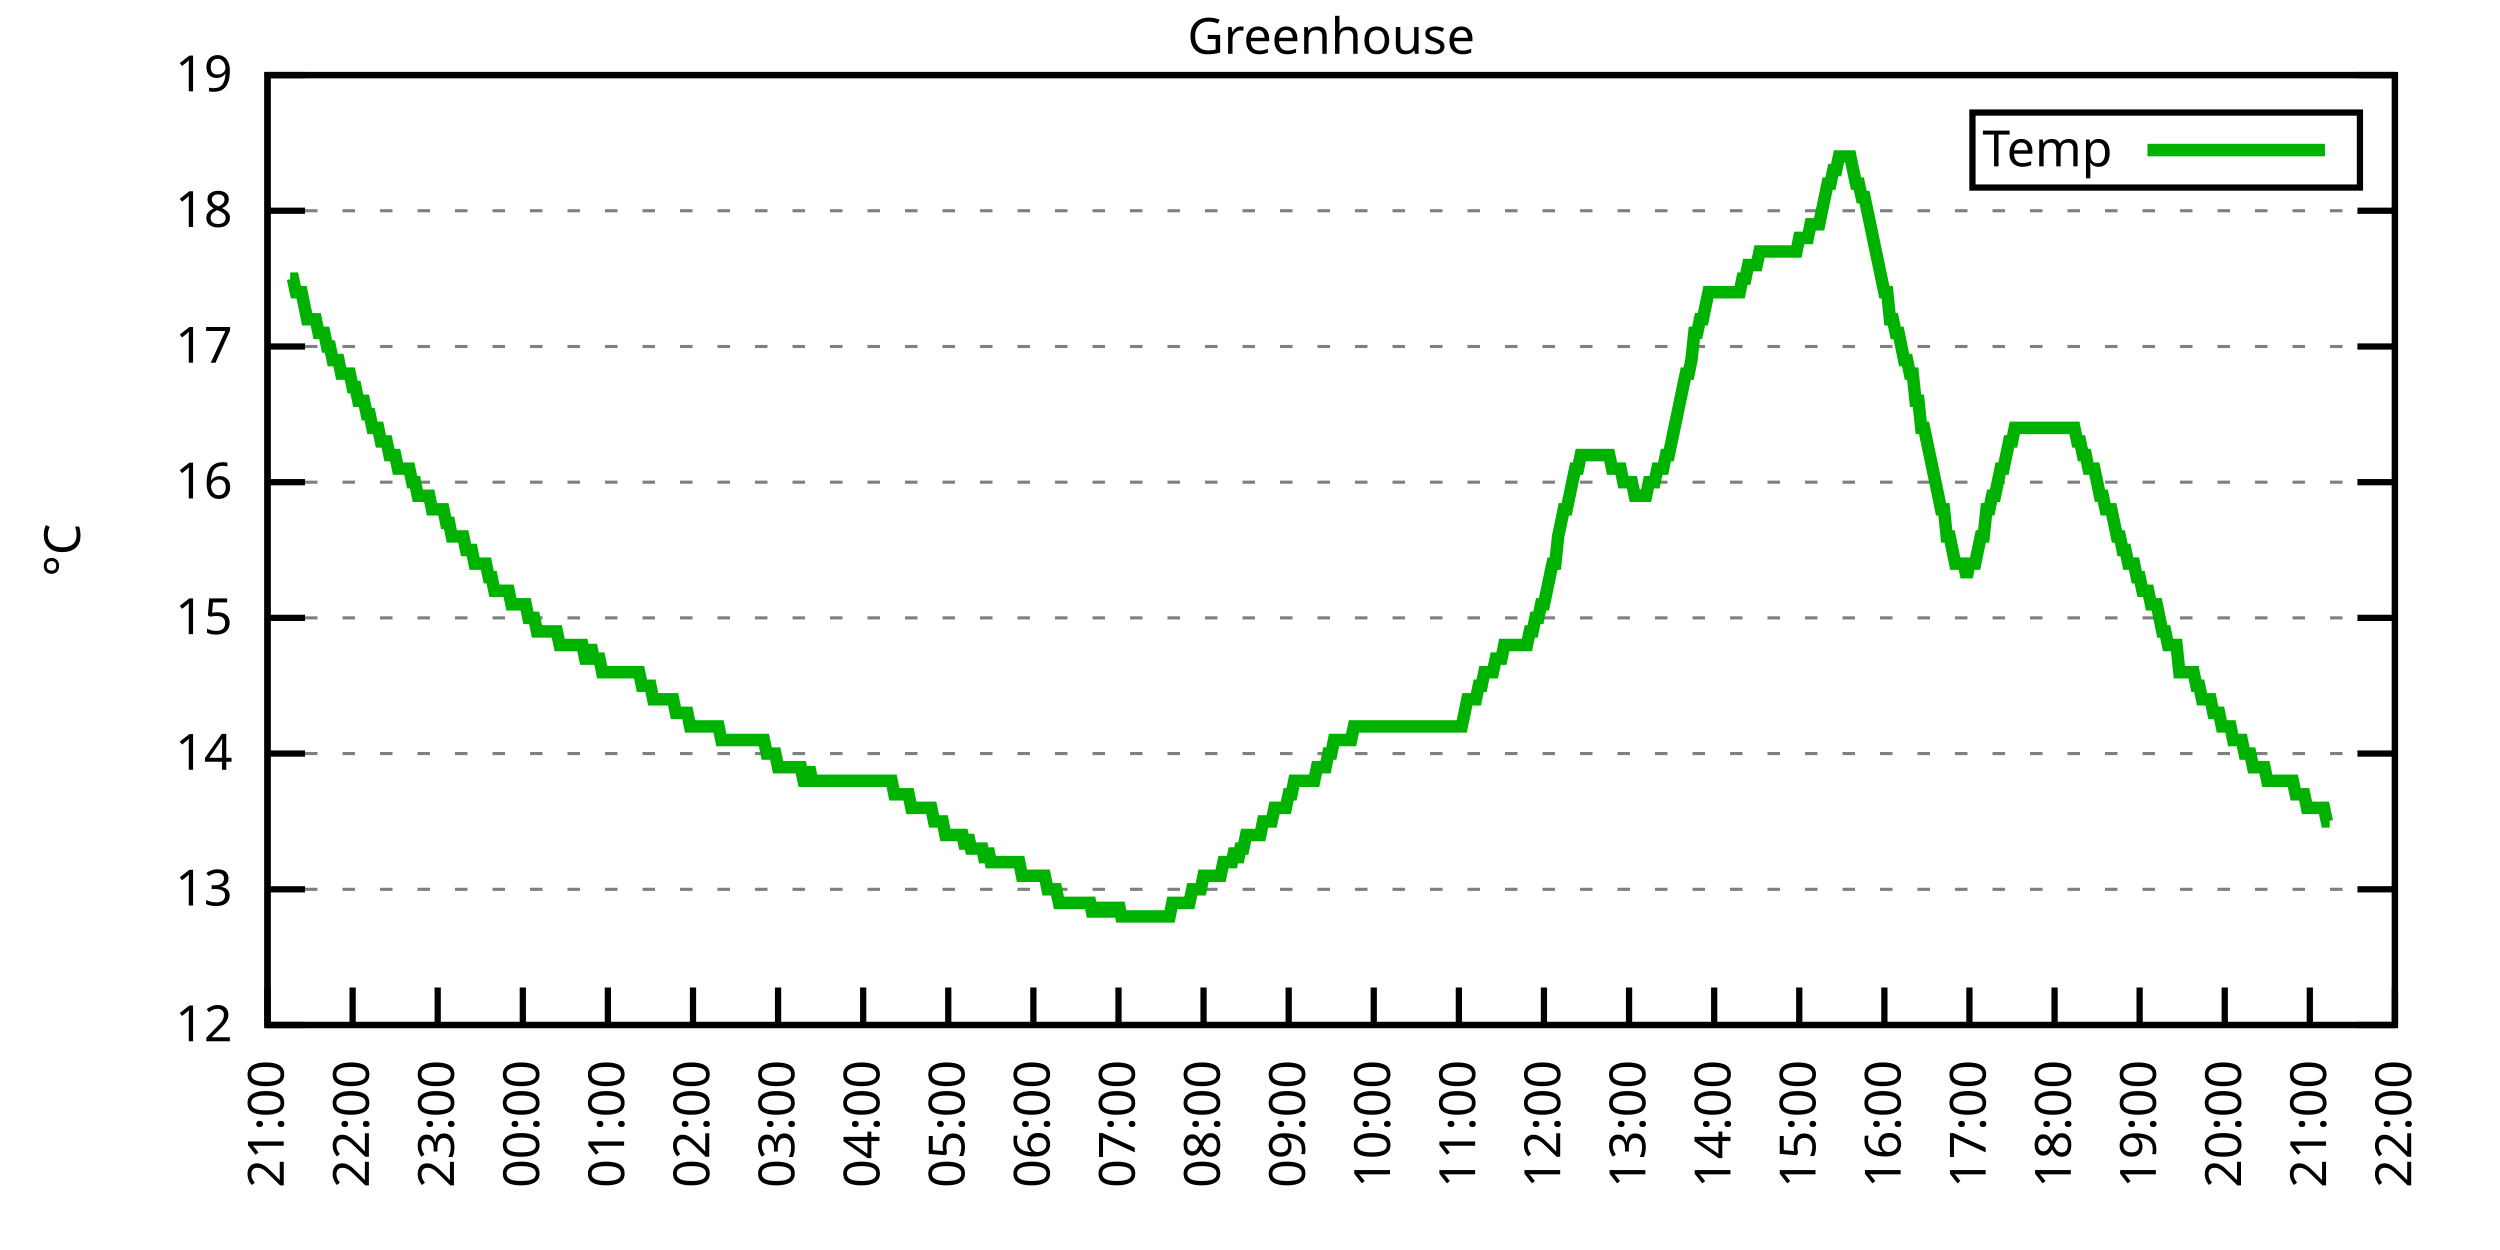
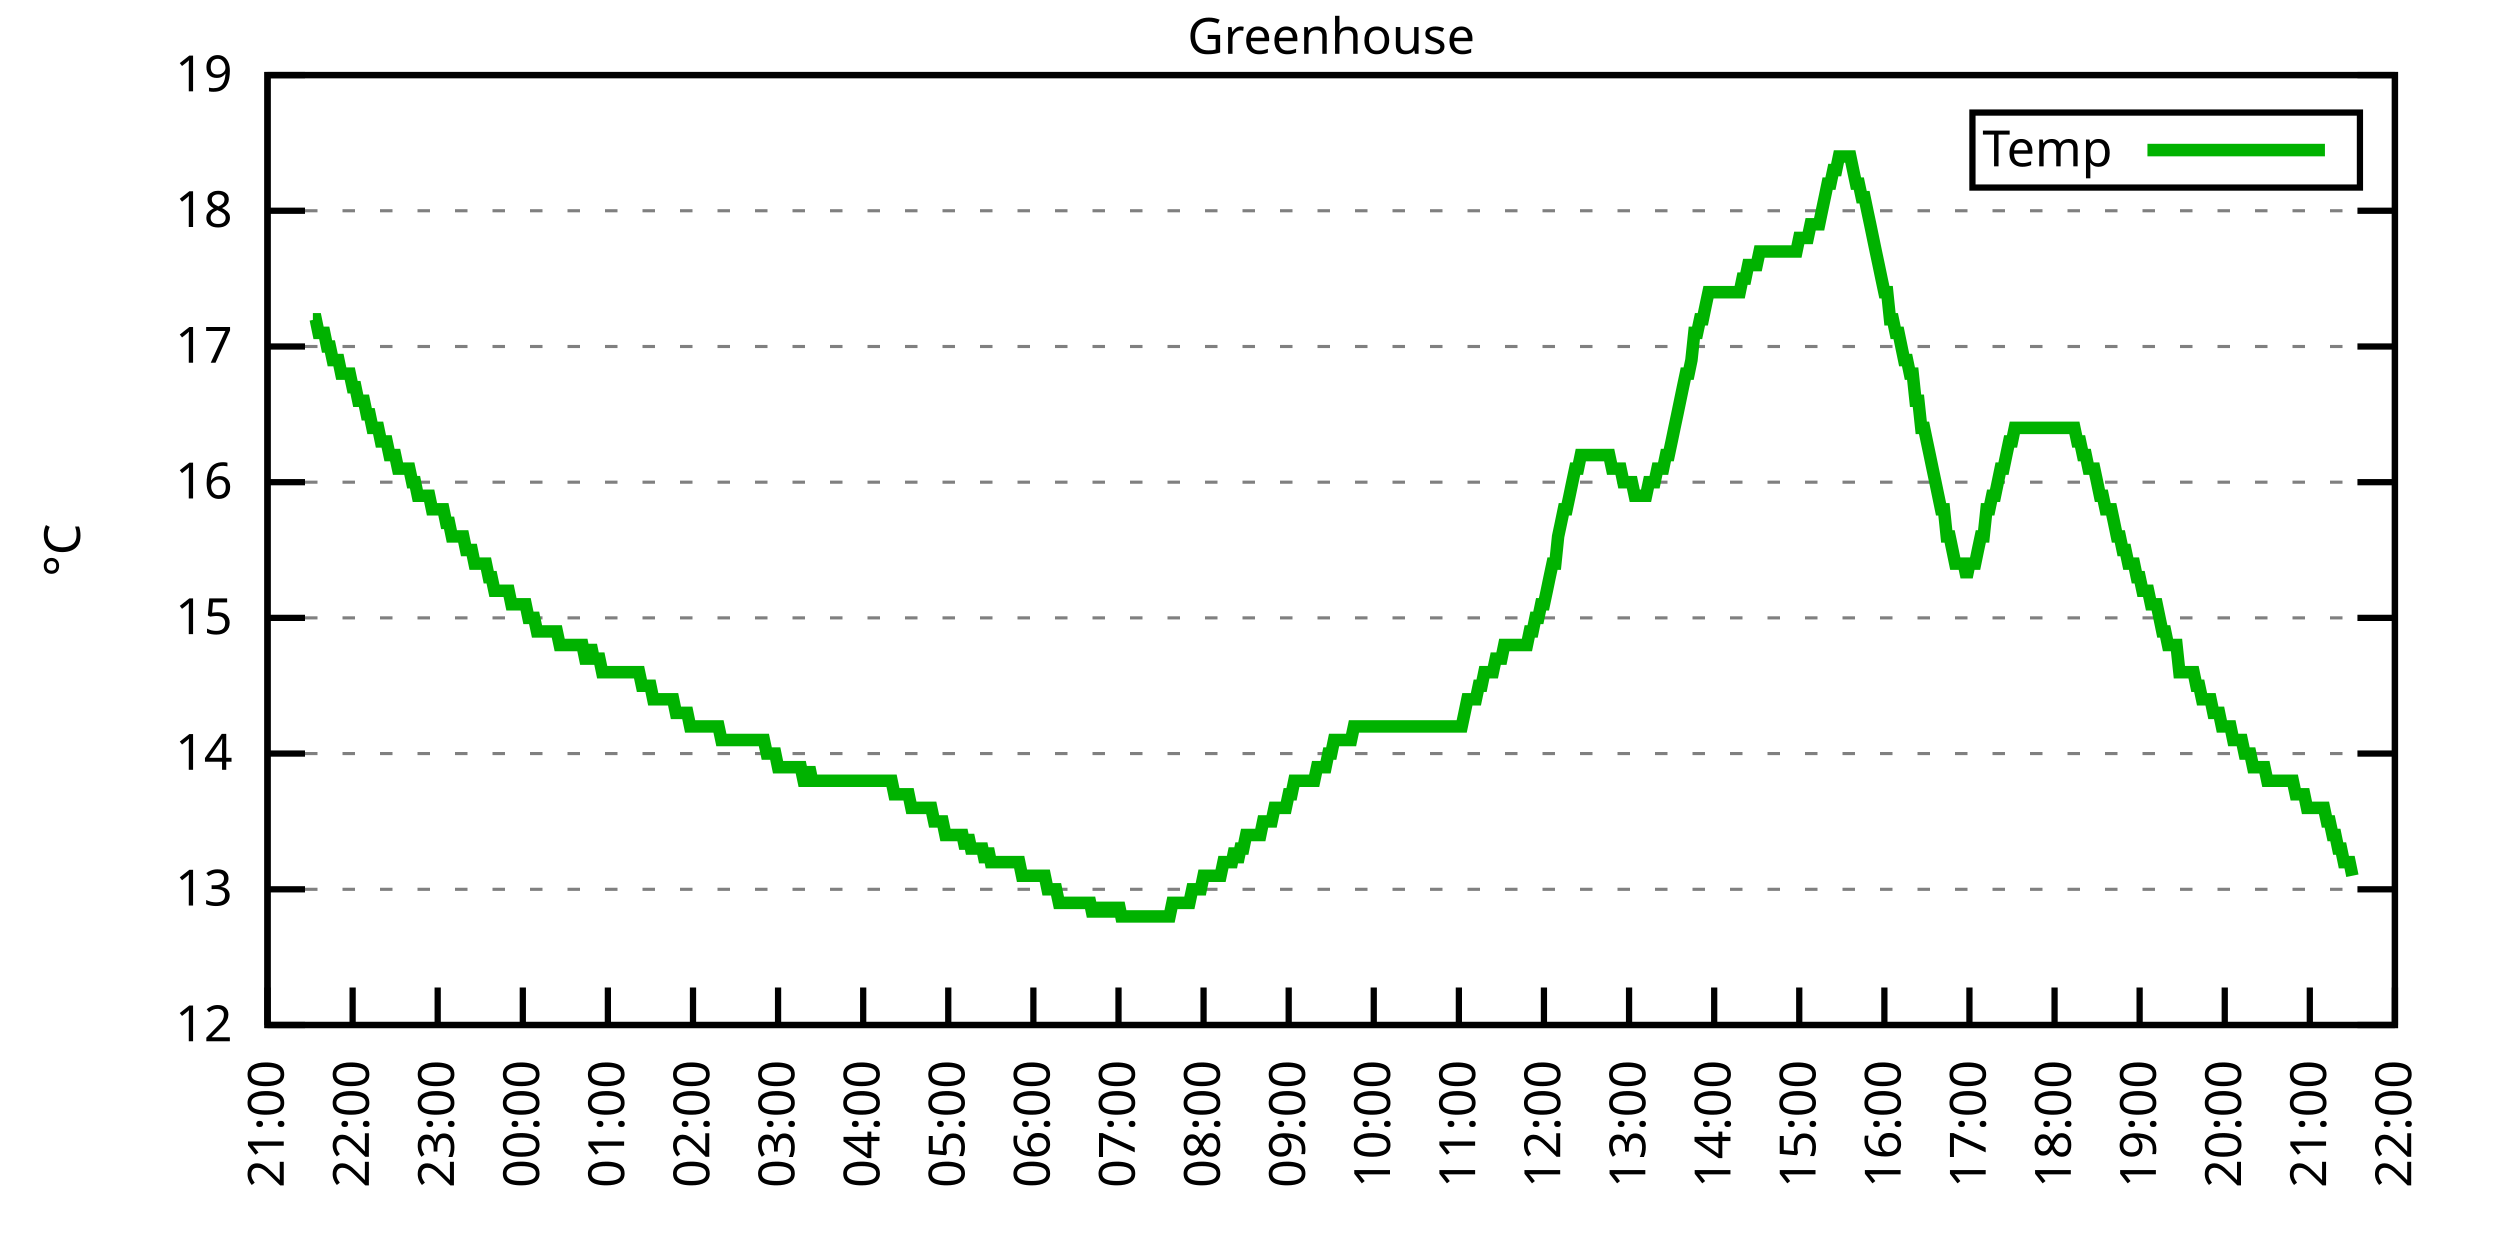
<svg xmlns="http://www.w3.org/2000/svg" xmlns:xlink="http://www.w3.org/1999/xlink" width="400" height="200" viewBox="0 0 400 200">
  <g id="gnuplot_canvas">
    <rect x="0" y="0" width="400" height="200" fill="none" />
    <defs>
      <circle id="gpDot" r="0.5" stroke-width="0.5" stroke="currentColor" />
      <path id="gpPt0" stroke-width="0.333" stroke="currentColor" d="M-1,0 h2 M0,-1 v2" />
      <path id="gpPt1" stroke-width="0.333" stroke="currentColor" d="M-1,-1 L1,1 M1,-1 L-1,1" />
      <path id="gpPt2" stroke-width="0.333" stroke="currentColor" d="M-1,0 L1,0 M0,-1 L0,1 M-1,-1 L1,1 M-1,1 L1,-1" />
      <rect id="gpPt3" stroke-width="0.333" stroke="currentColor" x="-1" y="-1" width="2" height="2" />
      <rect id="gpPt4" stroke-width="0.333" stroke="currentColor" fill="currentColor" x="-1" y="-1" width="2" height="2" />
      <circle id="gpPt5" stroke-width="0.333" stroke="currentColor" cx="0" cy="0" r="1" />
      <use xlink:href="#gpPt5" id="gpPt6" fill="currentColor" stroke="none" />
      <path id="gpPt7" stroke-width="0.333" stroke="currentColor" d="M0,-1.33 L-1.33,0.67 L1.33,0.67 z" />
      <use xlink:href="#gpPt7" id="gpPt8" fill="currentColor" stroke="none" />
      <use xlink:href="#gpPt7" id="gpPt9" stroke="currentColor" transform="rotate(180)" />
      <use xlink:href="#gpPt9" id="gpPt10" fill="currentColor" stroke="none" />
      <use xlink:href="#gpPt3" id="gpPt11" stroke="currentColor" transform="rotate(45)" />
      <use xlink:href="#gpPt11" id="gpPt12" fill="currentColor" stroke="none" />
      <path id="gpPt13" stroke-width="0.333" stroke="currentColor" d="M0,1.330 L1.265,0.411 L0.782,-1.067 L-0.782,-1.076 L-1.265,0.411 z" />
      <use xlink:href="#gpPt13" id="gpPt14" fill="currentColor" stroke="none" />
      <filter id="textbox" filterUnits="objectBoundingBox" x="0" y="0" height="1" width="1">
        <feFlood flood-color="white" flood-opacity="1" result="bgnd" />
        <feComposite in="SourceGraphic" in2="bgnd" operator="atop" />
      </filter>
      <filter id="greybox" filterUnits="objectBoundingBox" x="0" y="0" height="1" width="1">
        <feFlood flood-color="lightgrey" flood-opacity="1" result="grey" />
        <feComposite in="SourceGraphic" in2="grey" operator="atop" />
      </filter>
    </defs>
    <g fill="none" color="white" stroke="currentColor" stroke-width="1.00" stroke-linecap="butt" stroke-linejoin="miter">
</g>
    <g fill="none" color="black" stroke="currentColor" stroke-width="1.00" stroke-linecap="butt" stroke-linejoin="miter">
      <g stroke="none" shape-rendering="crispEdges">
        <polygon fill="rgb(255, 255, 255)" points="42.80,164.00 383.18,164.00 383.18,12.02 42.80,12.02 " />
      </g>
    </g>
    <g fill="none" color="black" stroke="currentColor" stroke-width="1.00" stroke-linecap="butt" stroke-linejoin="miter">
</g>
    <g fill="none" color="black" stroke="black" stroke-width="0.50" stroke-linecap="butt" stroke-linejoin="miter">
</g>
    <g fill="none" color="gray" stroke="currentColor" stroke-width="0.50" stroke-linecap="butt" stroke-linejoin="miter">
      <path stroke="gray" stroke-dasharray="2,4" class="gridline" d="M42.80,164.00 L383.19,164.00  " />
    </g>
    <g fill="none" color="gray" stroke="gray" stroke-width="1.00" stroke-linecap="butt" stroke-linejoin="miter">
</g>
    <g fill="none" color="black" stroke="currentColor" stroke-width="1.00" stroke-linecap="butt" stroke-linejoin="miter">
      <path stroke="black" d="M42.80,164.00 L48.80,164.00 M383.19,164.00 L377.19,164.00  " />
      <g transform="translate(37.20,166.60)" stroke="none" fill="black" font-family="Sans" font-size="8.00" text-anchor="end">
        <text>
          <tspan font-family="Sans"> 12</tspan>
        </text>
      </g>
    </g>
    <g fill="none" color="black" stroke="currentColor" stroke-width="1.00" stroke-linecap="butt" stroke-linejoin="miter">
</g>
    <g fill="none" color="black" stroke="black" stroke-width="0.50" stroke-linecap="butt" stroke-linejoin="miter">
</g>
    <g fill="none" color="gray" stroke="currentColor" stroke-width="0.50" stroke-linecap="butt" stroke-linejoin="miter">
      <path stroke="gray" stroke-dasharray="2,4" class="gridline" d="M42.80,142.29 L383.19,142.29  " />
    </g>
    <g fill="none" color="gray" stroke="gray" stroke-width="1.00" stroke-linecap="butt" stroke-linejoin="miter">
</g>
    <g fill="none" color="black" stroke="currentColor" stroke-width="1.00" stroke-linecap="butt" stroke-linejoin="miter">
      <path stroke="black" d="M42.80,142.29 L48.80,142.29 M383.19,142.29 L377.19,142.29  " />
      <g transform="translate(37.20,144.89)" stroke="none" fill="black" font-family="Sans" font-size="8.00" text-anchor="end">
        <text>
          <tspan font-family="Sans"> 13</tspan>
        </text>
      </g>
    </g>
    <g fill="none" color="black" stroke="currentColor" stroke-width="1.00" stroke-linecap="butt" stroke-linejoin="miter">
</g>
    <g fill="none" color="black" stroke="black" stroke-width="0.50" stroke-linecap="butt" stroke-linejoin="miter">
</g>
    <g fill="none" color="gray" stroke="currentColor" stroke-width="0.50" stroke-linecap="butt" stroke-linejoin="miter">
      <path stroke="gray" stroke-dasharray="2,4" class="gridline" d="M42.80,120.57 L383.19,120.57  " />
    </g>
    <g fill="none" color="gray" stroke="gray" stroke-width="1.00" stroke-linecap="butt" stroke-linejoin="miter">
</g>
    <g fill="none" color="black" stroke="currentColor" stroke-width="1.00" stroke-linecap="butt" stroke-linejoin="miter">
      <path stroke="black" d="M42.80,120.57 L48.80,120.57 M383.19,120.57 L377.19,120.57  " />
      <g transform="translate(37.20,123.17)" stroke="none" fill="black" font-family="Sans" font-size="8.00" text-anchor="end">
        <text>
          <tspan font-family="Sans"> 14</tspan>
        </text>
      </g>
    </g>
    <g fill="none" color="black" stroke="currentColor" stroke-width="1.00" stroke-linecap="butt" stroke-linejoin="miter">
</g>
    <g fill="none" color="black" stroke="black" stroke-width="0.50" stroke-linecap="butt" stroke-linejoin="miter">
</g>
    <g fill="none" color="gray" stroke="currentColor" stroke-width="0.50" stroke-linecap="butt" stroke-linejoin="miter">
      <path stroke="gray" stroke-dasharray="2,4" class="gridline" d="M42.80,98.86 L383.19,98.86  " />
    </g>
    <g fill="none" color="gray" stroke="gray" stroke-width="1.00" stroke-linecap="butt" stroke-linejoin="miter">
</g>
    <g fill="none" color="black" stroke="currentColor" stroke-width="1.00" stroke-linecap="butt" stroke-linejoin="miter">
      <path stroke="black" d="M42.80,98.86 L48.80,98.86 M383.19,98.86 L377.19,98.86  " />
      <g transform="translate(37.20,101.46)" stroke="none" fill="black" font-family="Sans" font-size="8.00" text-anchor="end">
        <text>
          <tspan font-family="Sans"> 15</tspan>
        </text>
      </g>
    </g>
    <g fill="none" color="black" stroke="currentColor" stroke-width="1.00" stroke-linecap="butt" stroke-linejoin="miter">
</g>
    <g fill="none" color="black" stroke="black" stroke-width="0.50" stroke-linecap="butt" stroke-linejoin="miter">
</g>
    <g fill="none" color="gray" stroke="currentColor" stroke-width="0.50" stroke-linecap="butt" stroke-linejoin="miter">
      <path stroke="gray" stroke-dasharray="2,4" class="gridline" d="M42.80,77.15 L383.19,77.15  " />
    </g>
    <g fill="none" color="gray" stroke="gray" stroke-width="1.00" stroke-linecap="butt" stroke-linejoin="miter">
</g>
    <g fill="none" color="black" stroke="currentColor" stroke-width="1.00" stroke-linecap="butt" stroke-linejoin="miter">
      <path stroke="black" d="M42.80,77.15 L48.80,77.15 M383.19,77.15 L377.19,77.15  " />
      <g transform="translate(37.20,79.75)" stroke="none" fill="black" font-family="Sans" font-size="8.00" text-anchor="end">
        <text>
          <tspan font-family="Sans"> 16</tspan>
        </text>
      </g>
    </g>
    <g fill="none" color="black" stroke="currentColor" stroke-width="1.00" stroke-linecap="butt" stroke-linejoin="miter">
</g>
    <g fill="none" color="black" stroke="black" stroke-width="0.50" stroke-linecap="butt" stroke-linejoin="miter">
</g>
    <g fill="none" color="gray" stroke="currentColor" stroke-width="0.50" stroke-linecap="butt" stroke-linejoin="miter">
      <path stroke="gray" stroke-dasharray="2,4" class="gridline" d="M42.80,55.44 L383.19,55.44  " />
    </g>
    <g fill="none" color="gray" stroke="gray" stroke-width="1.00" stroke-linecap="butt" stroke-linejoin="miter">
</g>
    <g fill="none" color="black" stroke="currentColor" stroke-width="1.00" stroke-linecap="butt" stroke-linejoin="miter">
      <path stroke="black" d="M42.80,55.44 L48.80,55.44 M383.19,55.44 L377.19,55.44  " />
      <g transform="translate(37.20,58.04)" stroke="none" fill="black" font-family="Sans" font-size="8.00" text-anchor="end">
        <text>
          <tspan font-family="Sans"> 17</tspan>
        </text>
      </g>
    </g>
    <g fill="none" color="black" stroke="currentColor" stroke-width="1.00" stroke-linecap="butt" stroke-linejoin="miter">
</g>
    <g fill="none" color="black" stroke="black" stroke-width="0.50" stroke-linecap="butt" stroke-linejoin="miter">
</g>
    <g fill="none" color="gray" stroke="currentColor" stroke-width="0.50" stroke-linecap="butt" stroke-linejoin="miter">
      <path stroke="gray" stroke-dasharray="2,4" class="gridline" d="M42.80,33.72 L383.19,33.72  " />
    </g>
    <g fill="none" color="gray" stroke="gray" stroke-width="1.00" stroke-linecap="butt" stroke-linejoin="miter">
</g>
    <g fill="none" color="black" stroke="currentColor" stroke-width="1.00" stroke-linecap="butt" stroke-linejoin="miter">
      <path stroke="black" d="M42.80,33.72 L48.80,33.72 M383.19,33.72 L377.19,33.72  " />
      <g transform="translate(37.20,36.32)" stroke="none" fill="black" font-family="Sans" font-size="8.00" text-anchor="end">
        <text>
          <tspan font-family="Sans"> 18</tspan>
        </text>
      </g>
    </g>
    <g fill="none" color="black" stroke="currentColor" stroke-width="1.00" stroke-linecap="butt" stroke-linejoin="miter">
</g>
    <g fill="none" color="black" stroke="black" stroke-width="0.50" stroke-linecap="butt" stroke-linejoin="miter">
</g>
    <g fill="none" color="gray" stroke="currentColor" stroke-width="0.50" stroke-linecap="butt" stroke-linejoin="miter">
      <path stroke="gray" stroke-dasharray="2,4" class="gridline" d="M42.80,12.01 L383.19,12.01  " />
    </g>
    <g fill="none" color="gray" stroke="gray" stroke-width="1.00" stroke-linecap="butt" stroke-linejoin="miter">
</g>
    <g fill="none" color="black" stroke="currentColor" stroke-width="1.00" stroke-linecap="butt" stroke-linejoin="miter">
      <path stroke="black" d="M42.80,12.01 L48.80,12.01 M383.19,12.01 L377.19,12.01  " />
      <g transform="translate(37.20,14.61)" stroke="none" fill="black" font-family="Sans" font-size="8.00" text-anchor="end">
        <text>
          <tspan font-family="Sans"> 19</tspan>
        </text>
      </g>
    </g>
    <g fill="none" color="black" stroke="currentColor" stroke-width="1.00" stroke-linecap="butt" stroke-linejoin="miter">
      <path stroke="black" d="M42.80,164.00 L42.80,158.00  " />
      <g transform="translate(45.40,169.60) rotate(270.00)" stroke="none" fill="black" font-family="Sans" font-size="8.00" text-anchor="end">
        <text>
          <tspan font-family="Sans">21:00</tspan>
        </text>
      </g>
    </g>
    <g fill="none" color="black" stroke="currentColor" stroke-width="1.00" stroke-linecap="butt" stroke-linejoin="miter">
      <path stroke="black" d="M56.42,164.00 L56.42,158.00  " />
      <g transform="translate(59.02,169.60) rotate(270.00)" stroke="none" fill="black" font-family="Sans" font-size="8.00" text-anchor="end">
        <text>
          <tspan font-family="Sans">22:00</tspan>
        </text>
      </g>
    </g>
    <g fill="none" color="black" stroke="currentColor" stroke-width="1.00" stroke-linecap="butt" stroke-linejoin="miter">
      <path stroke="black" d="M70.03,164.00 L70.03,158.00  " />
      <g transform="translate(72.63,169.60) rotate(270.00)" stroke="none" fill="black" font-family="Sans" font-size="8.00" text-anchor="end">
        <text>
          <tspan font-family="Sans">23:00</tspan>
        </text>
      </g>
    </g>
    <g fill="none" color="black" stroke="currentColor" stroke-width="1.00" stroke-linecap="butt" stroke-linejoin="miter">
      <path stroke="black" d="M83.65,164.00 L83.65,158.00  " />
      <g transform="translate(86.25,169.60) rotate(270.00)" stroke="none" fill="black" font-family="Sans" font-size="8.00" text-anchor="end">
        <text>
          <tspan font-family="Sans">00:00</tspan>
        </text>
      </g>
    </g>
    <g fill="none" color="black" stroke="currentColor" stroke-width="1.00" stroke-linecap="butt" stroke-linejoin="miter">
      <path stroke="black" d="M97.26,164.00 L97.26,158.00  " />
      <g transform="translate(99.86,169.60) rotate(270.00)" stroke="none" fill="black" font-family="Sans" font-size="8.00" text-anchor="end">
        <text>
          <tspan font-family="Sans">01:00</tspan>
        </text>
      </g>
    </g>
    <g fill="none" color="black" stroke="currentColor" stroke-width="1.00" stroke-linecap="butt" stroke-linejoin="miter">
      <path stroke="black" d="M110.88,164.00 L110.88,158.00  " />
      <g transform="translate(113.48,169.60) rotate(270.00)" stroke="none" fill="black" font-family="Sans" font-size="8.00" text-anchor="end">
        <text>
          <tspan font-family="Sans">02:00</tspan>
        </text>
      </g>
    </g>
    <g fill="none" color="black" stroke="currentColor" stroke-width="1.00" stroke-linecap="butt" stroke-linejoin="miter">
      <path stroke="black" d="M124.49,164.00 L124.49,158.00  " />
      <g transform="translate(127.09,169.60) rotate(270.00)" stroke="none" fill="black" font-family="Sans" font-size="8.00" text-anchor="end">
        <text>
          <tspan font-family="Sans">03:00</tspan>
        </text>
      </g>
    </g>
    <g fill="none" color="black" stroke="currentColor" stroke-width="1.00" stroke-linecap="butt" stroke-linejoin="miter">
      <path stroke="black" d="M138.11,164.00 L138.11,158.00  " />
      <g transform="translate(140.71,169.60) rotate(270.00)" stroke="none" fill="black" font-family="Sans" font-size="8.00" text-anchor="end">
        <text>
          <tspan font-family="Sans">04:00</tspan>
        </text>
      </g>
    </g>
    <g fill="none" color="black" stroke="currentColor" stroke-width="1.00" stroke-linecap="butt" stroke-linejoin="miter">
      <path stroke="black" d="M151.72,164.00 L151.72,158.00  " />
      <g transform="translate(154.32,169.60) rotate(270.00)" stroke="none" fill="black" font-family="Sans" font-size="8.00" text-anchor="end">
        <text>
          <tspan font-family="Sans">05:00</tspan>
        </text>
      </g>
    </g>
    <g fill="none" color="black" stroke="currentColor" stroke-width="1.00" stroke-linecap="butt" stroke-linejoin="miter">
      <path stroke="black" d="M165.34,164.00 L165.34,158.00  " />
      <g transform="translate(167.94,169.60) rotate(270.00)" stroke="none" fill="black" font-family="Sans" font-size="8.00" text-anchor="end">
        <text>
          <tspan font-family="Sans">06:00</tspan>
        </text>
      </g>
    </g>
    <g fill="none" color="black" stroke="currentColor" stroke-width="1.00" stroke-linecap="butt" stroke-linejoin="miter">
      <path stroke="black" d="M178.96,164.00 L178.96,158.00  " />
      <g transform="translate(181.56,169.60) rotate(270.00)" stroke="none" fill="black" font-family="Sans" font-size="8.00" text-anchor="end">
        <text>
          <tspan font-family="Sans">07:00</tspan>
        </text>
      </g>
    </g>
    <g fill="none" color="black" stroke="currentColor" stroke-width="1.00" stroke-linecap="butt" stroke-linejoin="miter">
      <path stroke="black" d="M192.57,164.00 L192.57,158.00  " />
      <g transform="translate(195.17,169.60) rotate(270.00)" stroke="none" fill="black" font-family="Sans" font-size="8.00" text-anchor="end">
        <text>
          <tspan font-family="Sans">08:00</tspan>
        </text>
      </g>
    </g>
    <g fill="none" color="black" stroke="currentColor" stroke-width="1.00" stroke-linecap="butt" stroke-linejoin="miter">
      <path stroke="black" d="M206.19,164.00 L206.19,158.00  " />
      <g transform="translate(208.79,169.60) rotate(270.00)" stroke="none" fill="black" font-family="Sans" font-size="8.00" text-anchor="end">
        <text>
          <tspan font-family="Sans">09:00</tspan>
        </text>
      </g>
    </g>
    <g fill="none" color="black" stroke="currentColor" stroke-width="1.00" stroke-linecap="butt" stroke-linejoin="miter">
      <path stroke="black" d="M219.80,164.00 L219.80,158.00  " />
      <g transform="translate(222.40,169.60) rotate(270.00)" stroke="none" fill="black" font-family="Sans" font-size="8.00" text-anchor="end">
        <text>
          <tspan font-family="Sans">10:00</tspan>
        </text>
      </g>
    </g>
    <g fill="none" color="black" stroke="currentColor" stroke-width="1.00" stroke-linecap="butt" stroke-linejoin="miter">
      <path stroke="black" d="M233.42,164.00 L233.42,158.00  " />
      <g transform="translate(236.02,169.60) rotate(270.00)" stroke="none" fill="black" font-family="Sans" font-size="8.00" text-anchor="end">
        <text>
          <tspan font-family="Sans">11:00</tspan>
        </text>
      </g>
    </g>
    <g fill="none" color="black" stroke="currentColor" stroke-width="1.00" stroke-linecap="butt" stroke-linejoin="miter">
      <path stroke="black" d="M247.03,164.00 L247.03,158.00  " />
      <g transform="translate(249.63,169.60) rotate(270.00)" stroke="none" fill="black" font-family="Sans" font-size="8.00" text-anchor="end">
        <text>
          <tspan font-family="Sans">12:00</tspan>
        </text>
      </g>
    </g>
    <g fill="none" color="black" stroke="currentColor" stroke-width="1.00" stroke-linecap="butt" stroke-linejoin="miter">
      <path stroke="black" d="M260.65,164.00 L260.65,158.00  " />
      <g transform="translate(263.25,169.60) rotate(270.00)" stroke="none" fill="black" font-family="Sans" font-size="8.00" text-anchor="end">
        <text>
          <tspan font-family="Sans">13:00</tspan>
        </text>
      </g>
    </g>
    <g fill="none" color="black" stroke="currentColor" stroke-width="1.00" stroke-linecap="butt" stroke-linejoin="miter">
      <path stroke="black" d="M274.27,164.00 L274.27,158.00  " />
      <g transform="translate(276.87,169.60) rotate(270.00)" stroke="none" fill="black" font-family="Sans" font-size="8.00" text-anchor="end">
        <text>
          <tspan font-family="Sans">14:00</tspan>
        </text>
      </g>
    </g>
    <g fill="none" color="black" stroke="currentColor" stroke-width="1.00" stroke-linecap="butt" stroke-linejoin="miter">
      <path stroke="black" d="M287.88,164.00 L287.88,158.00  " />
      <g transform="translate(290.48,169.60) rotate(270.00)" stroke="none" fill="black" font-family="Sans" font-size="8.00" text-anchor="end">
        <text>
          <tspan font-family="Sans">15:00</tspan>
        </text>
      </g>
    </g>
    <g fill="none" color="black" stroke="currentColor" stroke-width="1.00" stroke-linecap="butt" stroke-linejoin="miter">
      <path stroke="black" d="M301.50,164.00 L301.50,158.00  " />
      <g transform="translate(304.10,169.60) rotate(270.00)" stroke="none" fill="black" font-family="Sans" font-size="8.00" text-anchor="end">
        <text>
          <tspan font-family="Sans">16:00</tspan>
        </text>
      </g>
    </g>
    <g fill="none" color="black" stroke="currentColor" stroke-width="1.00" stroke-linecap="butt" stroke-linejoin="miter">
      <path stroke="black" d="M315.11,164.00 L315.11,158.00  " />
      <g transform="translate(317.71,169.60) rotate(270.00)" stroke="none" fill="black" font-family="Sans" font-size="8.00" text-anchor="end">
        <text>
          <tspan font-family="Sans">17:00</tspan>
        </text>
      </g>
    </g>
    <g fill="none" color="black" stroke="currentColor" stroke-width="1.00" stroke-linecap="butt" stroke-linejoin="miter">
      <path stroke="black" d="M328.73,164.00 L328.73,158.00  " />
      <g transform="translate(331.33,169.60) rotate(270.00)" stroke="none" fill="black" font-family="Sans" font-size="8.00" text-anchor="end">
        <text>
          <tspan font-family="Sans">18:00</tspan>
        </text>
      </g>
    </g>
    <g fill="none" color="black" stroke="currentColor" stroke-width="1.00" stroke-linecap="butt" stroke-linejoin="miter">
      <path stroke="black" d="M342.34,164.00 L342.34,158.00  " />
      <g transform="translate(344.94,169.60) rotate(270.00)" stroke="none" fill="black" font-family="Sans" font-size="8.00" text-anchor="end">
        <text>
          <tspan font-family="Sans">19:00</tspan>
        </text>
      </g>
    </g>
    <g fill="none" color="black" stroke="currentColor" stroke-width="1.00" stroke-linecap="butt" stroke-linejoin="miter">
      <path stroke="black" d="M355.96,164.00 L355.96,158.00  " />
      <g transform="translate(358.56,169.60) rotate(270.00)" stroke="none" fill="black" font-family="Sans" font-size="8.00" text-anchor="end">
        <text>
          <tspan font-family="Sans">20:00</tspan>
        </text>
      </g>
    </g>
    <g fill="none" color="black" stroke="currentColor" stroke-width="1.00" stroke-linecap="butt" stroke-linejoin="miter">
      <path stroke="black" d="M369.57,164.00 L369.57,158.00  " />
      <g transform="translate(372.17,169.60) rotate(270.00)" stroke="none" fill="black" font-family="Sans" font-size="8.00" text-anchor="end">
        <text>
          <tspan font-family="Sans">21:00</tspan>
        </text>
      </g>
    </g>
    <g fill="none" color="black" stroke="currentColor" stroke-width="1.00" stroke-linecap="butt" stroke-linejoin="miter">
      <path stroke="black" d="M383.19,164.00 L383.19,158.00  " />
      <g transform="translate(385.79,169.60) rotate(270.00)" stroke="none" fill="black" font-family="Sans" font-size="8.00" text-anchor="end">
        <text>
          <tspan font-family="Sans">22:00</tspan>
        </text>
      </g>
    </g>
    <g fill="none" color="black" stroke="currentColor" stroke-width="1.00" stroke-linecap="butt" stroke-linejoin="miter">
</g>
    <g fill="none" color="black" stroke="currentColor" stroke-width="1.00" stroke-linecap="butt" stroke-linejoin="miter">
      <path stroke="black" d="M42.80,12.01 L42.80,164.00 L383.19,164.00 L383.19,12.01 L42.80,12.01 Z  " />
    </g>
    <g fill="none" color="black" stroke="currentColor" stroke-width="1.00" stroke-linecap="butt" stroke-linejoin="miter">
</g>
    <g fill="none" color="black" stroke="currentColor" stroke-width="1.00" stroke-linecap="butt" stroke-linejoin="miter">
      <path stroke="black" d="M315.59,30.01 L315.59,18.01 L377.59,18.01 L377.59,30.01 L315.59,30.01 Z  " />
    </g>
    <g id="Greenhouse_plot_1">
      <g fill="none" color="white" stroke="black" stroke-width="2.00" stroke-linecap="butt" stroke-linejoin="miter">
</g>
      <g fill="none" color="black" stroke="currentColor" stroke-width="2.00" stroke-linecap="butt" stroke-linejoin="miter">
        <g transform="translate(337.99,26.61)" stroke="none" fill="black" font-family="Sans" font-size="8.00" text-anchor="end">
          <text>
            <tspan font-family="Sans">Temp</tspan>
          </text>
        </g>
      </g>
      <g fill="none" color="black" stroke="currentColor" stroke-width="2.00" stroke-linecap="butt" stroke-linejoin="miter">
-         <path stroke="rgb(  0, 178,   0)" d="M343.59,24.01 L371.99,24.01 M46.43,44.58 L46.88,44.58 L47.34,46.75 L47.79,46.75 L48.25,46.75 L48.70,48.92   L49.15,51.09 L49.61,51.09 L50.06,51.09 L50.52,51.09 L50.97,53.26 L51.42,53.26 L51.88,53.26 L52.33,55.44   L52.78,55.44 L53.24,57.61 L53.69,57.61 L54.15,57.61 L54.60,59.78 L55.05,59.78 L55.51,59.78 L55.96,59.78   L56.42,61.95 L56.87,61.95 L57.32,64.12 L57.78,64.12 L58.23,64.12 L58.68,66.29 L59.14,66.29 L59.59,68.46   L60.05,68.46 L60.50,68.46 L60.95,70.63 L61.41,70.63 L61.86,70.63 L62.32,72.81 L62.77,72.81 L63.22,72.81   L63.68,74.98 L64.13,74.98 L64.58,74.98 L65.04,74.98 L65.49,74.98 L65.95,77.15 L66.40,77.15 L66.85,79.32   L67.31,79.32 L67.76,79.32 L68.22,79.32 L68.67,79.32 L69.12,81.49 L69.58,81.49 L70.03,81.49 L70.49,81.49   L70.94,81.49 L71.39,83.66 L71.85,83.66 L72.30,85.83 L72.75,85.83 L73.21,85.83 L73.66,85.83 L74.12,85.83   L74.57,88.00 L75.02,88.00 L75.48,88.00 L75.93,90.18 L76.39,90.18 L76.84,90.18 L77.29,90.18 L77.75,90.18   L78.20,92.35 L78.65,92.35 L79.11,94.52 L79.56,94.52 L80.02,94.52 L80.47,94.52 L80.92,94.52 L81.38,94.52   L81.83,96.69 L82.29,96.69 L82.74,96.69 L83.19,96.69 L83.65,96.69 L84.10,96.69 L84.55,98.86 L85.01,98.86   L85.46,98.86 L85.92,101.03 L86.37,101.03 L86.82,101.03 L87.28,101.03 L87.73,101.03 L88.19,101.03 L88.64,101.03   L89.09,101.03 L89.55,103.20 L90.00,103.20 L90.45,103.20 L90.91,103.20 L91.36,103.20 L91.82,103.20 L92.27,103.20   L92.72,103.20 L93.18,103.20 L93.63,105.38 L94.09,105.38 L94.54,103.20 L94.99,105.38 L95.45,105.38 L95.90,105.38   L96.35,107.55 L96.81,107.55 L97.26,107.55 L97.72,107.55 L98.17,107.55 L98.62,107.55 L99.08,107.55 L99.53,107.55   L99.99,107.55 L100.44,107.55 L100.89,107.55 L101.35,107.55 L101.80,107.55 L102.25,107.55 L102.71,109.72 L103.16,109.72   L103.62,109.72 L104.07,109.72 L104.52,111.89 L104.98,111.89 L105.43,111.89 L105.89,111.89 L106.34,111.89 L106.79,111.89   L107.25,111.89 L107.70,111.89 L108.15,114.06 L108.61,114.06 L109.06,114.06 L109.52,114.06 L109.97,114.06 L110.42,116.23   L110.88,116.23 L111.33,116.23 L111.79,116.23 L112.24,116.23 L112.69,116.23 L113.15,116.23 L113.60,116.23 L114.05,116.23   L114.51,116.23 L114.96,116.23 L115.42,118.40 L115.87,118.40 L116.32,118.40 L116.78,118.40 L117.23,118.40 L117.69,118.40   L118.14,118.40 L118.59,118.40 L119.05,118.40 L119.50,118.40 L119.96,118.40 L120.41,118.40 L120.86,118.40 L121.32,118.40   L121.77,118.40 L122.22,118.40 L122.68,120.57 L123.13,120.57 L123.59,120.57 L124.04,120.57 L124.49,122.75 L124.95,122.75   L125.40,122.75 L125.86,122.75 L126.31,122.75 L126.76,122.75 L127.22,122.75 L127.67,122.75 L128.12,122.75 L128.58,124.92   L129.03,124.92 L129.49,122.75 L129.94,124.92 L130.39,124.92 L130.85,124.92 L131.30,124.92 L131.76,124.92 L132.21,124.92   L132.66,124.92 L133.12,124.92 L133.57,124.92 L134.02,124.92 L134.48,124.92 L134.93,124.92 L135.39,124.92 L135.84,124.92   L136.29,124.92 L136.75,124.92 L137.20,124.92 L137.66,124.92 L138.11,124.92 L138.56,124.92 L139.02,124.92 L139.47,124.92   L139.92,124.92 L140.38,124.92 L140.83,124.92 L141.29,124.92 L141.74,124.92 L142.19,124.92 L142.65,124.92 L143.10,127.09   L143.56,127.09 L144.01,127.09 L144.46,127.09 L144.92,127.09 L145.37,127.09 L145.82,129.26 L146.28,129.26 L146.73,129.26   L147.19,129.26 L147.64,129.26 L148.09,129.26 L148.55,129.26 L149.00,129.26 L149.46,131.43 L149.91,131.43 L150.36,131.43   L150.82,131.43 L151.27,133.60 L151.72,133.60 L152.18,133.60 L152.63,133.60 L153.09,133.60 L153.54,133.60 L153.99,133.60   L154.45,135.77 L154.90,133.60 L155.36,135.77 L155.81,135.77 L156.26,135.77 L156.72,135.77 L157.17,135.77 L157.62,137.94   L158.08,135.77 L158.53,137.94 L158.99,137.94 L159.44,137.94 L159.89,137.94 L160.35,137.94 L160.80,137.94 L161.26,137.94   L161.71,137.94 L162.16,137.94 L162.62,137.94 L163.07,137.94 L163.52,140.12 L163.98,140.12 L164.43,140.12 L164.89,140.12   L165.34,140.12 L165.79,140.12 L166.25,140.12 L166.70,140.12 L167.16,140.12 L167.61,142.29 L168.06,142.29 L168.52,142.29   L168.97,142.29 L169.43,144.46 L169.88,144.46 L170.33,144.46 L170.79,144.46 L171.24,144.46 L171.69,144.46 L172.15,144.46   L172.60,144.46 L173.06,144.46 L173.51,144.46 L173.96,144.46 L174.42,144.46 L174.87,146.63 L175.33,144.46 L175.78,146.63   L176.23,144.46 L176.69,146.63 L177.14,144.46 L177.59,146.63 L178.05,144.46 L178.50,146.63 L178.96,144.46 L179.41,146.63   L179.86,146.63 L180.32,146.63 L180.77,146.63 L181.23,146.63 L181.68,146.63 L182.13,146.63 L182.59,146.63 L183.04,146.63   L183.49,146.63 L183.95,146.63 L184.40,146.63 L184.86,146.63 L185.31,146.63 L185.76,146.63 L186.22,146.63 L186.67,146.63   L187.13,146.63 L187.58,144.46 L188.03,144.46 L188.49,144.46 L188.94,144.46 L189.39,144.46 L189.85,144.46 L190.30,144.46   L190.76,142.29 L191.21,142.29 L191.66,142.29 L192.12,142.29 L192.57,140.12 L193.03,140.12 L193.48,140.12 L193.93,140.12   L194.39,140.12 L194.84,140.12 L195.29,140.12 L195.75,137.94 L196.20,137.94 L196.66,137.94 L197.11,137.94 L197.56,135.77   L198.02,137.94 L198.47,135.77 L198.93,135.77 L199.38,133.60 L199.83,133.60 L200.29,133.60 L200.74,133.60 L201.19,133.60   L201.65,133.60 L202.10,131.43 L202.56,131.43 L203.01,131.43 L203.46,131.43 L203.92,129.26 L204.37,129.26 L204.83,129.26   L205.28,129.26 L205.73,129.26 L206.19,127.09 L206.64,127.09 L207.09,124.92 L207.55,124.92 L208.00,124.92 L208.46,124.92   L208.91,124.92 L209.36,124.92 L209.82,124.92 L210.27,124.92 L210.73,122.75 L211.18,122.75 L211.63,122.75 L212.09,122.75   L212.54,120.57 L213.00,120.57 L213.45,118.40 L213.90,118.40 L214.36,118.40 L214.81,118.40 L215.26,118.40 L215.72,118.40   L216.17,118.40 L216.63,116.23 L217.08,116.23 L217.53,116.23 L217.99,116.23 L218.44,116.23 L218.90,116.23 L219.35,116.23   L219.80,116.23 L220.26,116.23 L220.71,116.23 L221.16,116.23 L221.62,116.23 L222.07,116.23 L222.53,116.23 L222.98,116.23   L223.43,116.23 L223.89,116.23 L224.34,116.23 L224.80,116.23 L225.25,116.23 L225.70,116.23 L226.16,116.23 L226.61,116.23   L227.06,116.23 L227.52,116.23 L227.97,116.23 L228.43,116.23 L228.88,116.23 L229.33,116.23 L229.79,116.23 L230.24,116.23   L230.70,116.23 L231.15,116.23 L231.60,116.23 L232.06,116.23 L232.51,116.23 L232.96,116.23 L233.42,116.23 L233.87,116.23   L234.33,114.06 L234.78,111.89 L235.23,111.89 L235.69,111.89 L236.14,111.89 L236.60,109.72 L237.05,109.72 L237.50,107.55   L237.96,107.55 L238.41,107.55 L238.86,107.55 L239.32,105.38 L239.77,105.38 L240.23,105.38 L240.68,103.20 L241.13,103.20   L241.59,103.20 L242.04,103.20 L242.50,103.20 L242.95,103.20 L243.40,103.20 L243.86,103.20 L244.31,103.20 L244.76,101.03   L245.22,101.03 L245.67,98.86 L246.13,98.86 L246.58,96.69 L247.03,96.69 L247.49,94.52 L247.94,92.35 L248.40,90.18   L248.85,90.18 L249.30,85.83 L249.76,83.66 L250.21,81.49 L250.66,81.49 L251.12,79.32 L251.57,77.15 L252.03,74.98   L252.48,74.98 L252.93,72.81 L253.39,72.81 L253.84,72.81 L254.30,72.81 L254.75,72.81 L255.20,72.81 L255.66,72.81   L256.11,72.81 L256.56,72.81 L257.02,72.81 L257.47,72.81 L257.93,74.98 L258.38,74.98 L258.83,74.98 L259.29,74.98   L259.74,77.15 L260.20,77.15 L260.65,77.15 L261.10,77.15 L261.56,79.32 L262.01,79.32 L262.47,79.32 L262.92,79.32   L263.37,79.32 L263.83,77.15 L264.28,77.15 L264.73,77.15 L265.19,74.98 L265.64,74.98 L266.10,74.98 L266.55,72.81   L267.00,72.81 L267.46,70.63 L267.91,68.46 L268.37,66.29 L268.82,64.12 L269.27,61.95 L269.73,59.78 L270.18,59.78   L270.63,57.61 L271.09,53.26 L271.54,53.26 L272.00,51.09 L272.45,51.09 L272.90,48.92 L273.36,46.75 L273.81,46.75   L274.27,46.75 L274.72,46.75 L275.17,46.75 L275.63,46.75 L276.08,46.75 L276.53,46.75 L276.99,46.75 L277.44,46.75   L277.90,46.75 L278.35,46.75 L278.80,44.58 L279.26,44.58 L279.71,42.41 L280.17,42.41 L280.62,42.41 L281.07,42.41   L281.53,40.24 L281.98,40.24 L282.43,40.24 L282.89,40.24 L283.34,40.24 L283.80,40.24 L284.25,40.24 L284.70,40.24   L285.16,40.24 L285.61,40.24 L286.07,40.24 L286.52,40.24 L286.97,40.24 L287.43,40.24 L287.88,38.07 L288.33,38.07   L288.79,38.07 L289.24,38.07 L289.70,35.89 L290.15,35.89 L290.60,35.89 L291.06,35.89 L291.51,33.72 L291.97,31.55   L292.42,29.38 L292.87,29.38 L293.33,27.21 L293.78,27.21 L294.23,25.04 L294.69,25.04 L295.14,25.04 L295.60,25.04   L296.05,25.04 L296.50,27.21 L296.96,29.38 L297.41,29.38 L297.87,31.55 L298.32,31.55 L298.77,33.72 L299.23,35.89   L299.68,38.07 L300.13,40.24 L300.59,42.41 L301.04,44.58 L301.50,46.75 L301.95,46.75 L302.40,51.09 L302.86,51.09   L303.31,53.26 L303.77,53.26 L304.22,55.44 L304.67,57.61 L305.13,57.61 L305.58,59.78 L306.03,59.78 L306.49,64.12   L306.94,64.12 L307.40,68.46 L307.85,68.46 L308.30,70.63 L308.76,72.81 L309.21,74.98 L309.67,77.15 L310.12,79.32   L310.57,81.49 L311.03,81.49 L311.48,85.83 L311.94,85.83 L312.39,88.00 L312.84,90.18 L313.30,90.18 L313.75,90.18   L314.20,90.18 L314.66,92.35 L315.11,90.18 L315.57,90.18 L316.02,90.18 L316.47,88.00 L316.93,85.83 L317.38,85.83   L317.84,81.49 L318.29,81.49 L318.74,79.32 L319.20,79.32 L319.65,77.15 L320.10,74.98 L320.56,74.98 L321.01,72.81   L321.47,70.63 L321.92,70.63 L322.37,68.46 L322.83,68.46 L323.28,68.46 L323.74,68.46 L324.19,68.46 L324.64,68.46   L325.10,68.46 L325.55,68.46 L326.00,68.46 L326.46,68.46 L326.91,68.46 L327.37,68.46 L327.82,68.46 L328.27,68.46   L328.73,68.46 L329.18,68.46 L329.64,68.46 L330.09,68.46 L330.54,68.46 L331.00,68.46 L331.45,68.46 L331.90,68.46   L332.36,70.63 L332.81,70.63 L333.27,72.81 L333.72,72.81 L334.17,74.98 L334.63,74.98 L335.08,74.98 L335.54,77.15   L335.99,79.32 L336.44,79.32 L336.90,81.49 L337.35,81.49 L337.80,81.49 L338.26,83.66 L338.71,85.83 L339.17,85.83   L339.62,88.00 L340.07,88.00 L340.53,90.18 L340.98,90.18 L341.44,90.18 L341.89,92.35 L342.34,92.35 L342.80,94.52   L343.25,94.52 L343.70,94.52 L344.16,96.69 L344.61,96.69 L345.07,96.69 L345.52,98.86 L345.97,101.03 L346.43,101.03   L346.88,103.20 L347.34,103.20 L347.79,103.20 L348.24,103.20 L348.70,107.55 L349.15,107.55 L349.60,107.55 L350.06,107.55   L350.51,107.55 L350.97,107.55 L351.42,109.72 L351.87,109.72 L352.33,111.89 L352.78,111.89 L353.24,111.89 L353.69,111.89   L354.14,114.06 L354.60,114.06 L355.05,114.06 L355.50,116.23 L355.96,116.23 L356.41,116.23 L356.87,116.23 L357.32,118.40   L357.77,118.40 L358.23,118.40 L358.68,118.40 L359.14,120.57 L359.59,120.57 L360.04,120.57 L360.50,122.75 L360.95,122.75   L361.41,122.75 L361.86,122.75 L362.31,122.75 L362.77,124.92 L363.22,124.92 L363.67,124.92 L364.13,124.92 L364.58,124.92   L365.04,124.92 L365.49,124.92 L365.94,124.92 L366.40,124.92 L366.85,124.92 L367.31,127.09 L367.76,127.09 L368.21,127.09   L368.67,127.09 L369.12,129.26 L369.57,129.26 L370.03,129.26 L370.48,129.26 L370.94,129.26 L371.39,129.26 L371.84,129.26   L372.30,131.43 L372.75,131.43  " />
+         <path stroke="rgb(  0, 178,   0)" d="M343.59,24.01 L371.99,24.01 M50.06,51.09 L50.52,51.09 L50.97,53.26 L51.42,53.26 L51.88,53.26 L52.33,55.44   L52.78,55.44 L53.24,57.61 L53.69,57.61 L54.15,57.61 L54.60,59.78 L55.05,59.78 L55.51,59.78 L55.96,59.78   L56.42,61.95 L56.87,61.95 L57.32,64.12 L57.78,64.12 L58.23,64.12 L58.68,66.29 L59.14,66.29 L59.59,68.46   L60.05,68.46 L60.50,68.46 L60.95,70.63 L61.41,70.63 L61.86,70.63 L62.32,72.81 L62.77,72.81 L63.22,72.81   L63.68,74.98 L64.13,74.98 L64.58,74.98 L65.04,74.98 L65.49,74.98 L65.95,77.15 L66.40,77.15 L66.85,79.32   L67.31,79.32 L67.76,79.32 L68.22,79.32 L68.67,79.32 L69.12,81.49 L69.58,81.49 L70.03,81.49 L70.49,81.49   L70.94,81.49 L71.39,83.66 L71.85,83.66 L72.30,85.83 L72.75,85.83 L73.21,85.83 L73.66,85.83 L74.12,85.83   L74.57,88.00 L75.02,88.00 L75.48,88.00 L75.93,90.18 L76.39,90.18 L76.84,90.18 L77.29,90.18 L77.75,90.18   L78.20,92.35 L78.65,92.35 L79.11,94.52 L79.56,94.52 L80.02,94.52 L80.47,94.52 L80.92,94.52 L81.38,94.52   L81.83,96.69 L82.29,96.69 L82.74,96.69 L83.19,96.69 L83.65,96.69 L84.10,96.69 L84.55,98.86 L85.01,98.86   L85.46,98.86 L85.92,101.03 L86.37,101.03 L86.82,101.03 L87.28,101.03 L87.73,101.03 L88.19,101.03 L88.64,101.03   L89.09,101.03 L89.55,103.20 L90.00,103.20 L90.45,103.20 L90.91,103.20 L91.36,103.20 L91.82,103.20 L92.27,103.20   L92.72,103.20 L93.18,103.20 L93.63,105.38 L94.09,105.38 L94.54,103.20 L94.99,105.38 L95.45,105.38 L95.90,105.38   L96.35,107.55 L96.81,107.55 L97.26,107.55 L97.72,107.55 L98.17,107.55 L98.62,107.55 L99.08,107.55 L99.53,107.55   L99.99,107.55 L100.44,107.55 L100.89,107.55 L101.35,107.55 L101.80,107.55 L102.25,107.55 L102.71,109.72 L103.16,109.72   L103.62,109.72 L104.07,109.72 L104.52,111.89 L104.98,111.89 L105.43,111.89 L105.89,111.89 L106.34,111.89 L106.79,111.89   L107.25,111.89 L107.70,111.89 L108.15,114.06 L108.61,114.06 L109.06,114.06 L109.52,114.06 L109.97,114.06 L110.42,116.23   L110.88,116.23 L111.33,116.23 L111.79,116.23 L112.24,116.23 L112.69,116.23 L113.15,116.23 L113.60,116.23 L114.05,116.23   L114.51,116.23 L114.96,116.23 L115.42,118.40 L115.87,118.40 L116.32,118.40 L116.78,118.40 L117.23,118.40 L117.69,118.40   L118.14,118.40 L118.59,118.40 L119.05,118.40 L119.50,118.40 L119.96,118.40 L120.41,118.40 L120.86,118.40 L121.32,118.40   L121.77,118.40 L122.22,118.40 L122.68,120.57 L123.13,120.57 L123.59,120.57 L124.04,120.57 L124.49,122.75 L124.95,122.75   L125.40,122.75 L125.86,122.75 L126.31,122.75 L126.76,122.75 L127.22,122.75 L127.67,122.75 L128.12,122.75 L128.58,124.92   L129.03,124.92 L129.49,122.75 L129.94,124.92 L130.39,124.92 L130.85,124.92 L131.30,124.92 L131.76,124.92 L132.21,124.92   L132.66,124.92 L133.12,124.92 L133.57,124.92 L134.02,124.92 L134.48,124.92 L134.93,124.92 L135.39,124.92 L135.84,124.92   L136.29,124.92 L136.75,124.92 L137.20,124.92 L137.66,124.92 L138.11,124.92 L138.56,124.92 L139.02,124.92 L139.47,124.92   L139.92,124.92 L140.38,124.92 L140.83,124.92 L141.29,124.92 L141.74,124.92 L142.19,124.92 L142.65,124.92 L143.10,127.09   L143.56,127.09 L144.01,127.09 L144.46,127.09 L144.92,127.09 L145.37,127.09 L145.82,129.26 L146.28,129.26 L146.73,129.26   L147.19,129.26 L147.64,129.26 L148.09,129.26 L148.55,129.26 L149.00,129.26 L149.46,131.43 L149.91,131.43 L150.36,131.43   L150.82,131.43 L151.27,133.60 L151.72,133.60 L152.18,133.60 L152.63,133.60 L153.09,133.60 L153.54,133.60 L153.99,133.60   L154.45,135.77 L154.90,133.60 L155.36,135.77 L155.81,135.77 L156.26,135.77 L156.72,135.77 L157.17,135.77 L157.62,137.94   L158.08,135.77 L158.53,137.94 L158.99,137.94 L159.44,137.94 L159.89,137.94 L160.35,137.94 L160.80,137.94 L161.26,137.94   L161.71,137.94 L162.16,137.94 L162.62,137.94 L163.07,137.94 L163.52,140.12 L163.98,140.12 L164.43,140.12 L164.89,140.12   L165.34,140.12 L165.79,140.12 L166.25,140.12 L166.70,140.12 L167.16,140.12 L167.61,142.29 L168.06,142.29 L168.52,142.29   L168.97,142.29 L169.43,144.46 L169.88,144.46 L170.33,144.46 L170.79,144.46 L171.24,144.46 L171.69,144.46 L172.15,144.46   L172.60,144.46 L173.06,144.46 L173.51,144.46 L173.96,144.46 L174.42,144.46 L174.87,146.63 L175.33,144.46 L175.78,146.63   L176.23,144.46 L176.69,146.63 L177.14,144.46 L177.59,146.63 L178.05,144.46 L178.50,146.63 L178.96,144.46 L179.41,146.63   L179.86,146.63 L180.32,146.63 L180.77,146.63 L181.23,146.63 L181.68,146.63 L182.13,146.63 L182.59,146.63 L183.04,146.63   L183.49,146.63 L183.95,146.63 L184.40,146.63 L184.86,146.63 L185.31,146.63 L185.76,146.63 L186.22,146.63 L186.67,146.63   L187.13,146.63 L187.58,144.46 L188.03,144.46 L188.49,144.46 L188.94,144.46 L189.39,144.46 L189.85,144.46 L190.30,144.46   L190.76,142.29 L191.21,142.29 L191.66,142.29 L192.12,142.29 L192.57,140.12 L193.03,140.12 L193.48,140.12 L193.93,140.12   L194.39,140.12 L194.84,140.12 L195.29,140.12 L195.75,137.94 L196.20,137.94 L196.66,137.94 L197.11,137.94 L197.56,135.77   L198.02,137.94 L198.47,135.77 L198.93,135.77 L199.38,133.60 L199.83,133.60 L200.29,133.60 L200.74,133.60 L201.19,133.60   L201.65,133.60 L202.10,131.43 L202.56,131.43 L203.01,131.43 L203.46,131.43 L203.92,129.26 L204.37,129.26 L204.83,129.26   L205.28,129.26 L205.73,129.26 L206.19,127.09 L206.64,127.09 L207.09,124.92 L207.55,124.92 L208.00,124.92 L208.46,124.92   L208.91,124.92 L209.36,124.92 L209.82,124.92 L210.27,124.92 L210.73,122.75 L211.18,122.75 L211.63,122.75 L212.09,122.75   L212.54,120.57 L213.00,120.57 L213.45,118.40 L213.90,118.40 L214.36,118.40 L214.81,118.40 L215.26,118.40 L215.72,118.40   L216.17,118.40 L216.63,116.23 L217.08,116.23 L217.53,116.23 L217.99,116.23 L218.44,116.23 L218.90,116.23 L219.35,116.23   L219.80,116.23 L220.26,116.23 L220.71,116.23 L221.16,116.23 L221.62,116.23 L222.07,116.23 L222.53,116.23 L222.98,116.23   L223.43,116.23 L223.89,116.23 L224.34,116.23 L224.80,116.23 L225.25,116.23 L225.70,116.23 L226.16,116.23 L226.61,116.23   L227.06,116.23 L227.52,116.23 L227.97,116.23 L228.43,116.23 L228.88,116.23 L229.33,116.23 L229.79,116.23 L230.24,116.23   L230.70,116.23 L231.15,116.23 L231.60,116.23 L232.06,116.23 L232.51,116.23 L232.96,116.23 L233.42,116.23 L233.87,116.23   L234.33,114.06 L234.78,111.89 L235.23,111.89 L235.69,111.89 L236.14,111.89 L236.60,109.72 L237.05,109.72 L237.50,107.55   L237.96,107.55 L238.41,107.55 L238.86,107.55 L239.32,105.38 L239.77,105.38 L240.23,105.38 L240.68,103.20 L241.13,103.20   L241.59,103.20 L242.04,103.20 L242.50,103.20 L242.95,103.20 L243.40,103.20 L243.86,103.20 L244.31,103.20 L244.76,101.03   L245.22,101.03 L245.67,98.86 L246.13,98.86 L246.58,96.69 L247.03,96.69 L247.49,94.52 L247.94,92.35 L248.40,90.18   L248.85,90.18 L249.30,85.83 L249.76,83.66 L250.21,81.49 L250.66,81.49 L251.12,79.32 L251.57,77.15 L252.03,74.98   L252.48,74.98 L252.93,72.81 L253.39,72.81 L253.84,72.81 L254.30,72.81 L254.75,72.81 L255.20,72.81 L255.66,72.81   L256.11,72.81 L256.56,72.81 L257.02,72.81 L257.47,72.81 L257.93,74.98 L258.38,74.98 L258.83,74.98 L259.29,74.98   L259.74,77.15 L260.20,77.15 L260.65,77.15 L261.10,77.15 L261.56,79.32 L262.01,79.32 L262.47,79.32 L262.92,79.32   L263.37,79.32 L263.83,77.15 L264.28,77.15 L264.73,77.15 L265.19,74.98 L265.64,74.98 L266.10,74.98 L266.55,72.81   L267.00,72.81 L267.46,70.63 L267.91,68.46 L268.37,66.29 L268.82,64.12 L269.27,61.95 L269.73,59.78 L270.18,59.78   L270.63,57.61 L271.09,53.26 L271.54,53.26 L272.00,51.09 L272.45,51.09 L272.90,48.92 L273.36,46.75 L273.81,46.75   L274.27,46.75 L274.72,46.75 L275.17,46.75 L275.63,46.75 L276.08,46.75 L276.53,46.75 L276.99,46.75 L277.44,46.75   L277.90,46.75 L278.35,46.75 L278.80,44.58 L279.26,44.58 L279.71,42.41 L280.17,42.41 L280.62,42.41 L281.07,42.41   L281.53,40.24 L281.98,40.24 L282.43,40.24 L282.89,40.24 L283.34,40.24 L283.80,40.24 L284.25,40.24 L284.70,40.24   L285.16,40.24 L285.61,40.24 L286.07,40.24 L286.52,40.24 L286.97,40.24 L287.43,40.24 L287.88,38.07 L288.33,38.07   L288.79,38.07 L289.24,38.07 L289.70,35.89 L290.15,35.89 L290.60,35.89 L291.06,35.89 L291.51,33.72 L291.97,31.55   L292.42,29.38 L292.87,29.38 L293.33,27.21 L293.78,27.21 L294.23,25.04 L294.69,25.04 L295.14,25.04 L295.60,25.04   L296.05,25.04 L296.50,27.21 L296.96,29.38 L297.41,29.38 L297.87,31.55 L298.32,31.55 L298.77,33.72 L299.23,35.89   L299.68,38.07 L300.13,40.24 L300.59,42.41 L301.04,44.58 L301.50,46.75 L301.95,46.75 L302.40,51.09 L302.86,51.09   L303.31,53.26 L303.77,53.26 L304.22,55.44 L304.67,57.61 L305.13,57.61 L305.58,59.78 L306.03,59.78 L306.49,64.12   L306.94,64.12 L307.40,68.46 L307.85,68.46 L308.30,70.63 L308.76,72.81 L309.21,74.98 L309.67,77.15 L310.12,79.32   L310.57,81.49 L311.03,81.49 L311.48,85.83 L311.94,85.83 L312.39,88.00 L312.84,90.18 L313.30,90.18 L313.75,90.18   L314.20,90.18 L314.66,92.35 L315.11,90.18 L315.57,90.18 L316.02,90.18 L316.47,88.00 L316.93,85.83 L317.38,85.83   L317.84,81.49 L318.29,81.49 L318.74,79.32 L319.20,79.32 L319.65,77.15 L320.10,74.98 L320.56,74.98 L321.01,72.81   L321.47,70.63 L321.92,70.63 L322.37,68.46 L322.83,68.46 L323.28,68.46 L323.74,68.46 L324.19,68.46 L324.64,68.46   L325.10,68.46 L325.55,68.46 L326.00,68.46 L326.46,68.46 L326.91,68.46 L327.37,68.46 L327.82,68.46 L328.27,68.46   L328.73,68.46 L329.18,68.46 L329.64,68.46 L330.09,68.46 L330.54,68.46 L331.00,68.46 L331.45,68.46 L331.90,68.46   L332.36,70.63 L332.81,70.63 L333.27,72.81 L333.72,72.81 L334.17,74.98 L334.63,74.98 L335.08,74.98 L335.54,77.15   L335.99,79.32 L336.44,79.32 L336.90,81.49 L337.35,81.49 L337.80,81.49 L338.26,83.66 L338.71,85.83 L339.17,85.83   L339.62,88.00 L340.07,88.00 L340.53,90.18 L340.98,90.18 L341.44,90.18 L341.89,92.35 L342.34,92.35 L342.80,94.52   L343.25,94.52 L343.70,94.52 L344.16,96.69 L344.61,96.69 L345.07,96.69 L345.52,98.86 L345.97,101.03 L346.43,101.03   L346.88,103.20 L347.34,103.20 L347.79,103.20 L348.24,103.20 L348.70,107.55 L349.15,107.55 L349.60,107.55 L350.06,107.55   L350.51,107.55 L350.97,107.55 L351.42,109.72 L351.87,109.72 L352.33,111.89 L352.78,111.89 L353.24,111.89 L353.69,111.89   L354.14,114.06 L354.60,114.06 L355.05,114.06 L355.50,116.23 L355.96,116.23 L356.41,116.23 L356.87,116.23 L357.32,118.40   L357.77,118.40 L358.23,118.40 L358.68,118.40 L359.14,120.57 L359.59,120.57 L360.04,120.57 L360.50,122.75 L360.95,122.75   L361.41,122.75 L361.86,122.75 L362.31,122.75 L362.77,124.92 L363.22,124.92 L363.67,124.92 L364.13,124.92 L364.58,124.92   L365.04,124.92 L365.49,124.92 L365.94,124.92 L366.40,124.92 L366.85,124.92 L367.31,127.09 L367.76,127.09 L368.21,127.09   L368.67,127.09 L369.12,129.26 L369.57,129.26 L370.03,129.26 L370.48,129.26 L370.94,129.26 L371.39,129.26 L371.84,129.26   L372.30,131.43 L372.75,131.43 L373.21,133.60 L373.66,133.60 L374.11,135.77 L374.57,135.77 L375.02,137.94 L375.47,137.94   L375.93,137.94 L376.38,140.12  " />
      </g>
    </g>
    <g fill="none" color="black" stroke="currentColor" stroke-width="2.00" stroke-linecap="butt" stroke-linejoin="miter">
</g>
    <g fill="none" color="black" stroke="black" stroke-width="1.00" stroke-linecap="butt" stroke-linejoin="miter">
</g>
    <g fill="none" color="black" stroke="currentColor" stroke-width="1.00" stroke-linecap="butt" stroke-linejoin="miter">
      <path stroke="black" d="M42.80,12.01 L42.80,164.00 L383.19,164.00 L383.19,12.01 L42.80,12.01 Z  " />
      <g transform="translate(12.80,88.01) rotate(270.00)" stroke="none" fill="black" font-family="Sans" font-size="8.00" text-anchor="middle">
        <text>
          <tspan font-family="Sans">°C</tspan>
        </text>
      </g>
    </g>
    <g fill="none" color="black" stroke="currentColor" stroke-width="1.00" stroke-linecap="butt" stroke-linejoin="miter">
</g>
    <g fill="none" color="black" stroke="currentColor" stroke-width="1.00" stroke-linecap="butt" stroke-linejoin="miter">
      <g transform="translate(212.99,8.61)" stroke="none" fill="black" font-family="Sans" font-size="8.00" text-anchor="middle">
        <text>
          <tspan font-family="Sans">Greenhouse</tspan>
        </text>
      </g>
    </g>
    <g fill="none" color="black" stroke="currentColor" stroke-width="1.00" stroke-linecap="butt" stroke-linejoin="miter">
</g>
  </g>
</svg>
